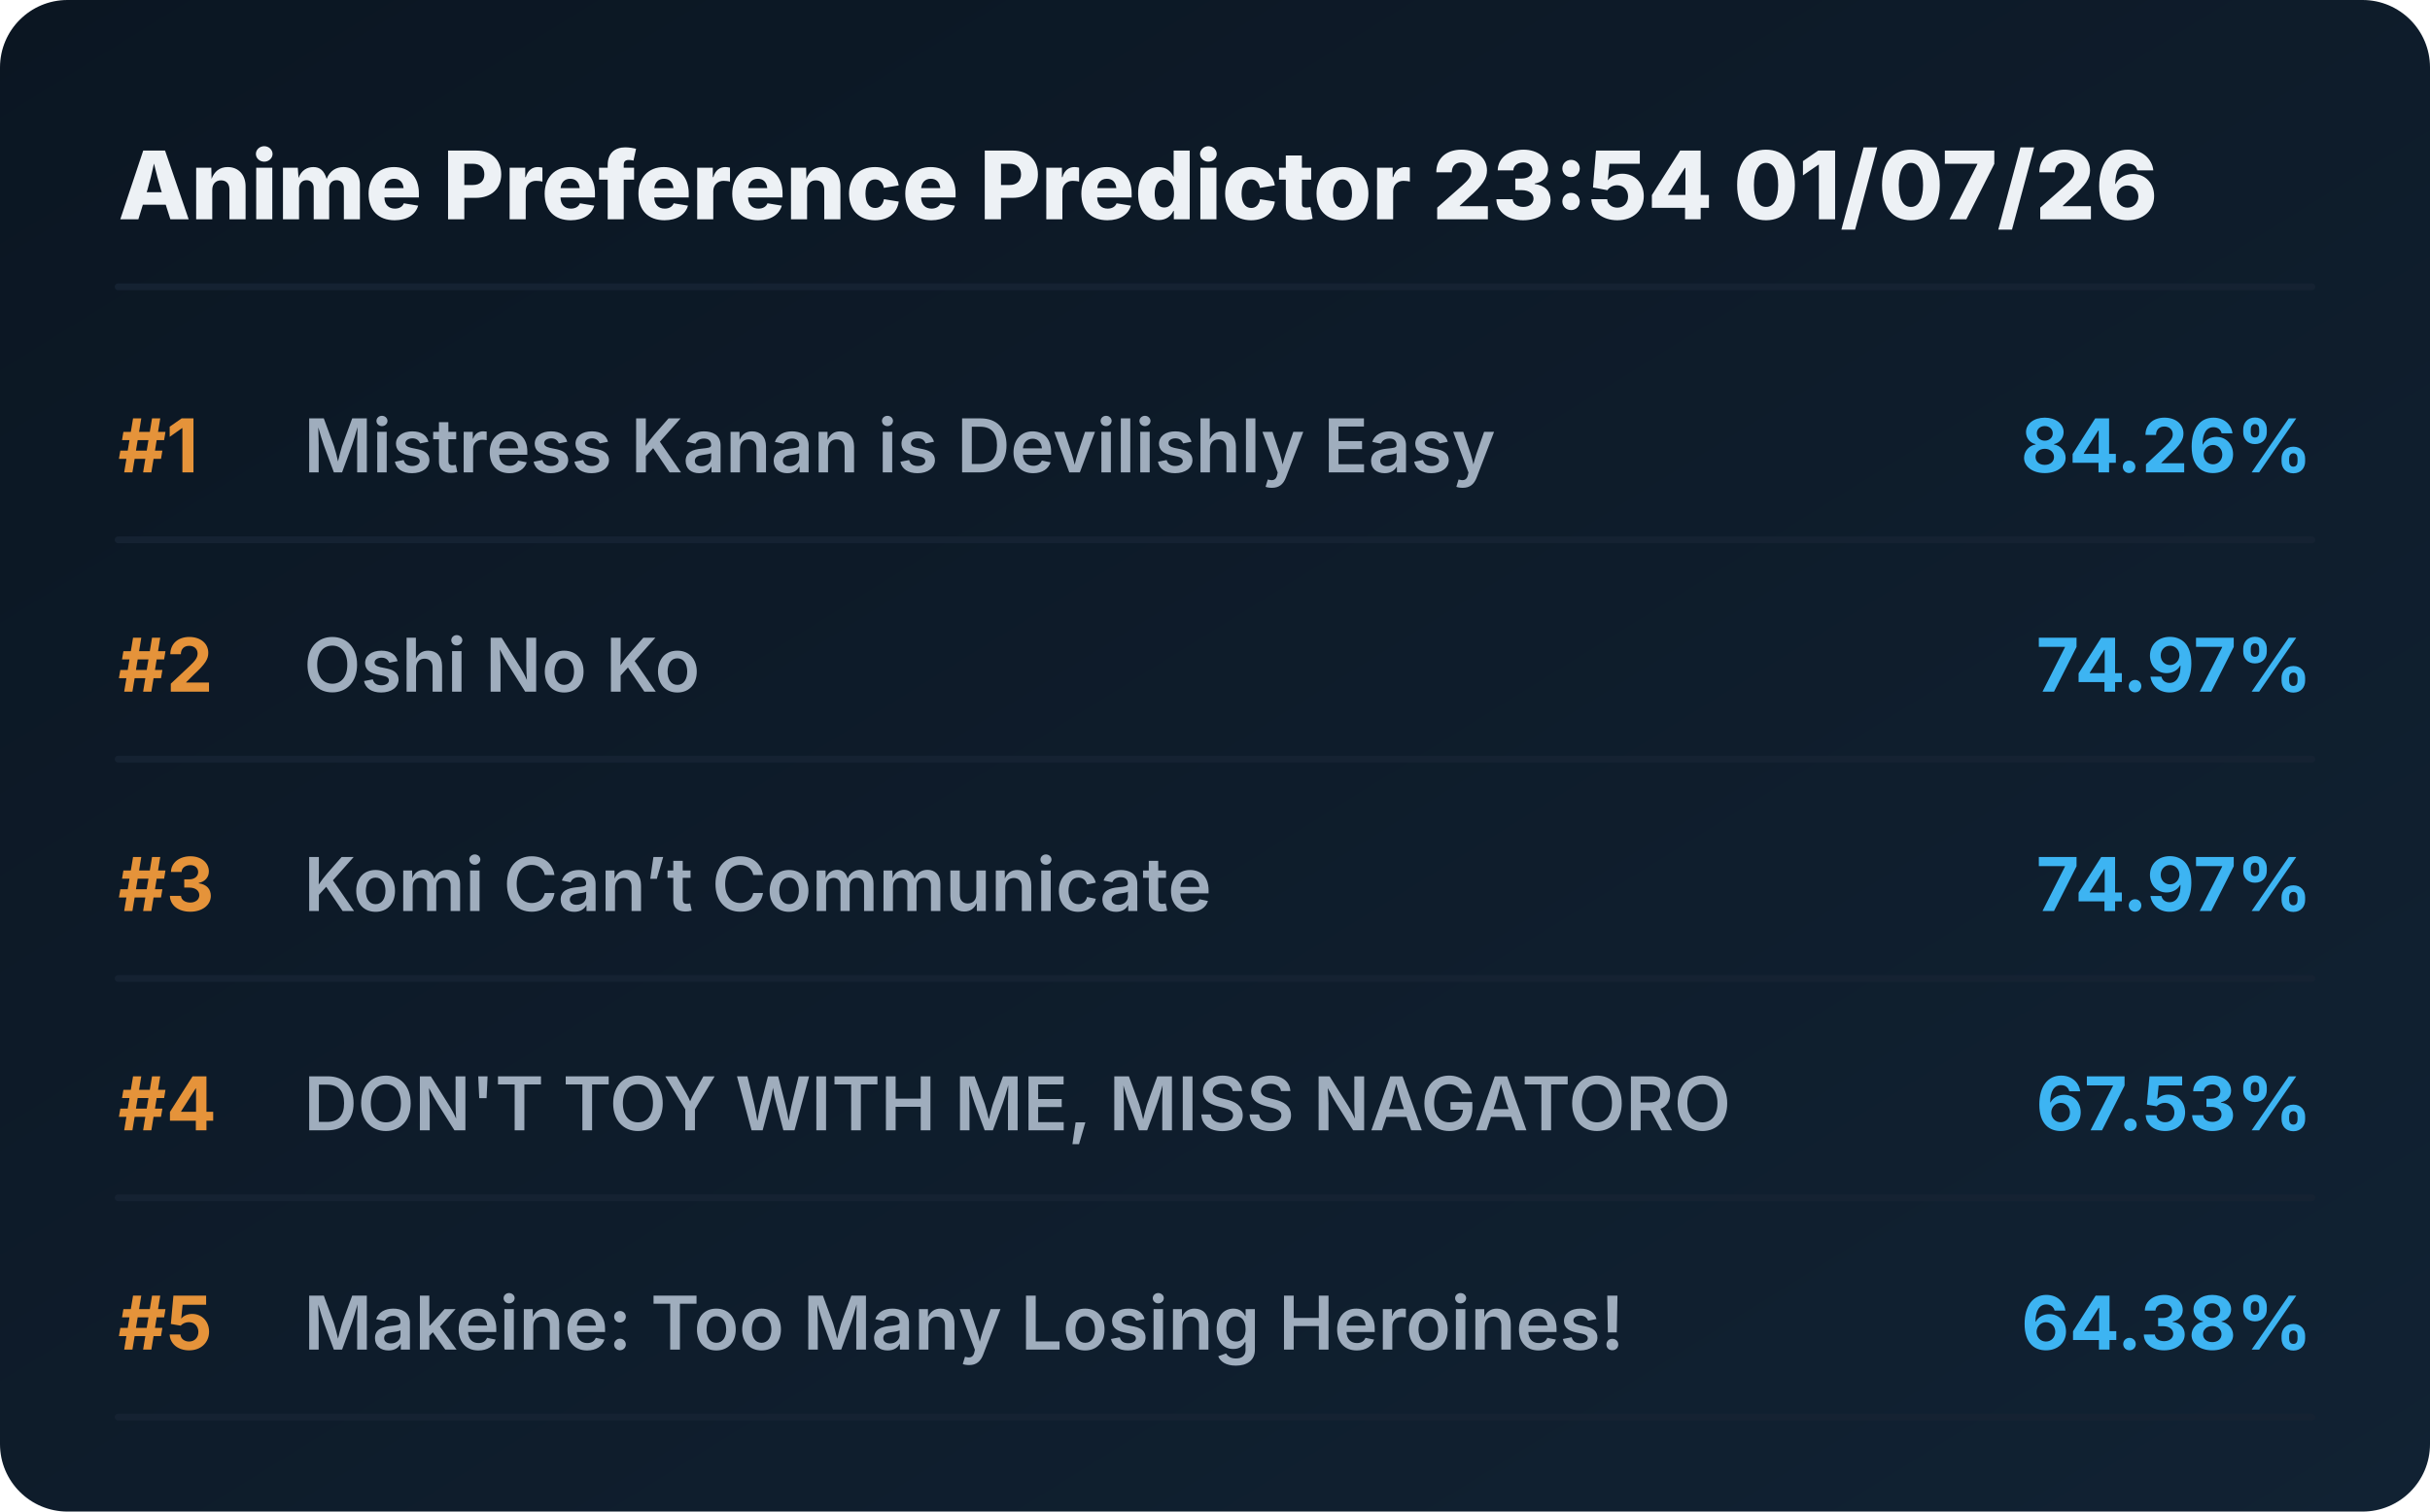
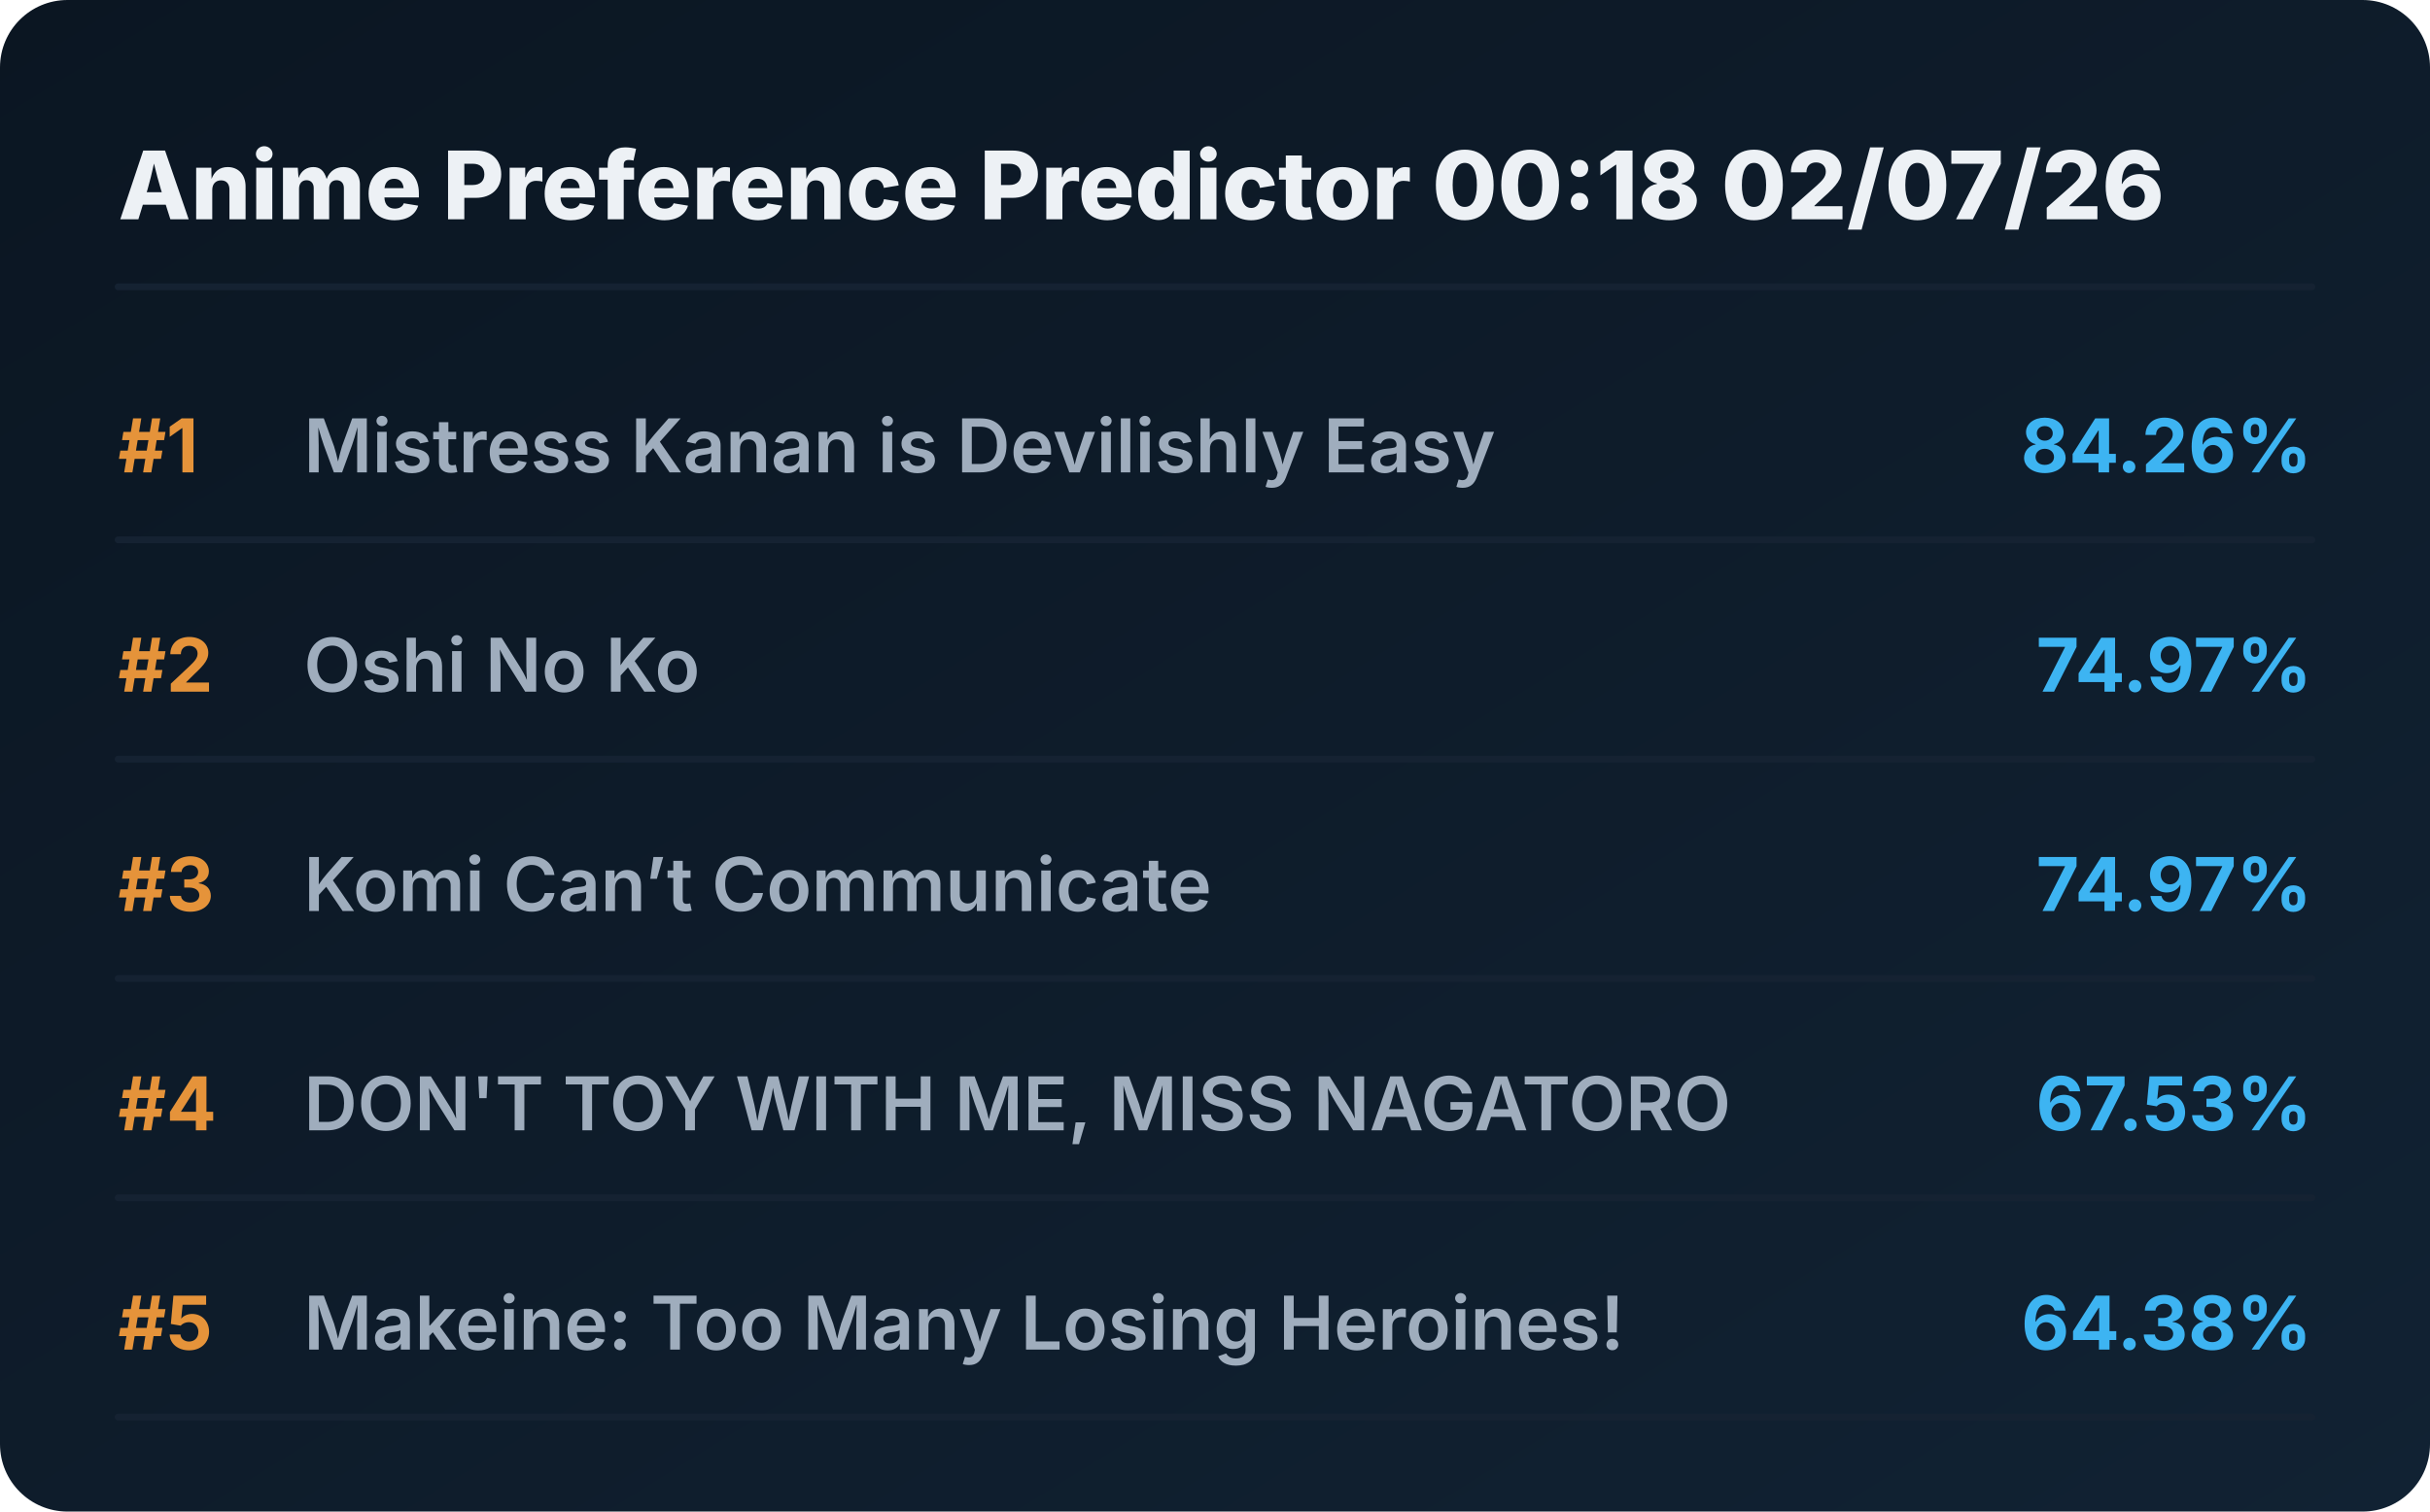
<svg xmlns="http://www.w3.org/2000/svg" viewBox="0 0 720 448" preserveAspectRatio="xMidYMid meet" style="width: 100%; height: auto; max-width: 720px;">
  <defs>
    <linearGradient id="boxGrad" x1="0%" y1="0%" x2="100%" y2="100%">
      <stop offset="0%" stop-color="#0b1622" />
      <stop offset="100%" stop-color="#112233" />
    </linearGradient>
    <clipPath id="titleClip">
      <rect x="90" y="0" width="510" height="100%" />
    </clipPath>
  </defs>
  <style>
    .bg { fill: url(#boxGrad); rx: 20px; }
    .header { font-family: 'Overpass', 'Inter', system-ui, sans-serif; font-weight: 800; font-size: 28px; fill: #edf1f5; }
    .rank { font-family: 'Overpass', 'Inter', system-ui, sans-serif; font-weight: 700; font-size: 22px; fill: #e5933a; }
    .title { font-family: 'Overpass', 'Inter', system-ui, sans-serif; font-weight: 600; font-size: 22px; fill: #9fadbd; }
    .score { font-family: 'Overpass', 'Inter', system-ui, sans-serif; font-weight: 700; font-size: 22px; fill: #3db4f2; }
    .line { stroke: #152232; stroke-width: 2; stroke-linecap: round; }
  </style>
  <rect class="bg" width="720" height="448" />
-   <text x="35" y="65" class="header">Anime Preference Predictor 23:54 01/07/26</text>
+   <text x="35" y="65" class="header">Anime Preference Predictor 00:18 02/07/26</text>
  <line x1="35" y1="85" x2="685" y2="85" class="line" />
  <g transform="translate(0, 0)">
    <text x="35" y="140" class="rank">#1</text>
    <text x="90" y="140" class="title">Mistress Kanan is Devilishly Easy</text>
    <text x="685" y="140" class="score" text-anchor="end">84.26%</text>
    <line x1="35" y1="160" x2="685" y2="160" class="line" />
  </g>
  <g transform="translate(0, 65)">
    <text x="35" y="140" class="rank">#2</text>
    <text x="90" y="140" class="title">Oshi No Ko</text>
    <text x="685" y="140" class="score" text-anchor="end">74.97%</text>
    <line x1="35" y1="160" x2="685" y2="160" class="line" />
  </g>
  <g transform="translate(0, 130)">
    <text x="35" y="140" class="rank">#3</text>
    <text x="90" y="140" class="title">Komi Can’t Communicate</text>
    <text x="685" y="140" class="score" text-anchor="end">74.97%</text>
    <line x1="35" y1="160" x2="685" y2="160" class="line" />
  </g>
  <g transform="translate(0, 195)">
    <text x="35" y="140" class="rank">#4</text>
    <text x="90" y="140" class="title">DON'T TOY WITH ME, MISS NAGATORO</text>
    <text x="685" y="140" class="score" text-anchor="end">67.53%</text>
    <line x1="35" y1="160" x2="685" y2="160" class="line" />
  </g>
  <g transform="translate(0, 260)">
    <text x="35" y="140" class="rank">#5</text>
    <text x="90" y="140" class="title">Makeine: Too Many Losing Heroines!</text>
    <text x="685" y="140" class="score" text-anchor="end">64.38%</text>
    <line x1="35" y1="160" x2="685" y2="160" class="line" />
  </g>
</svg>
